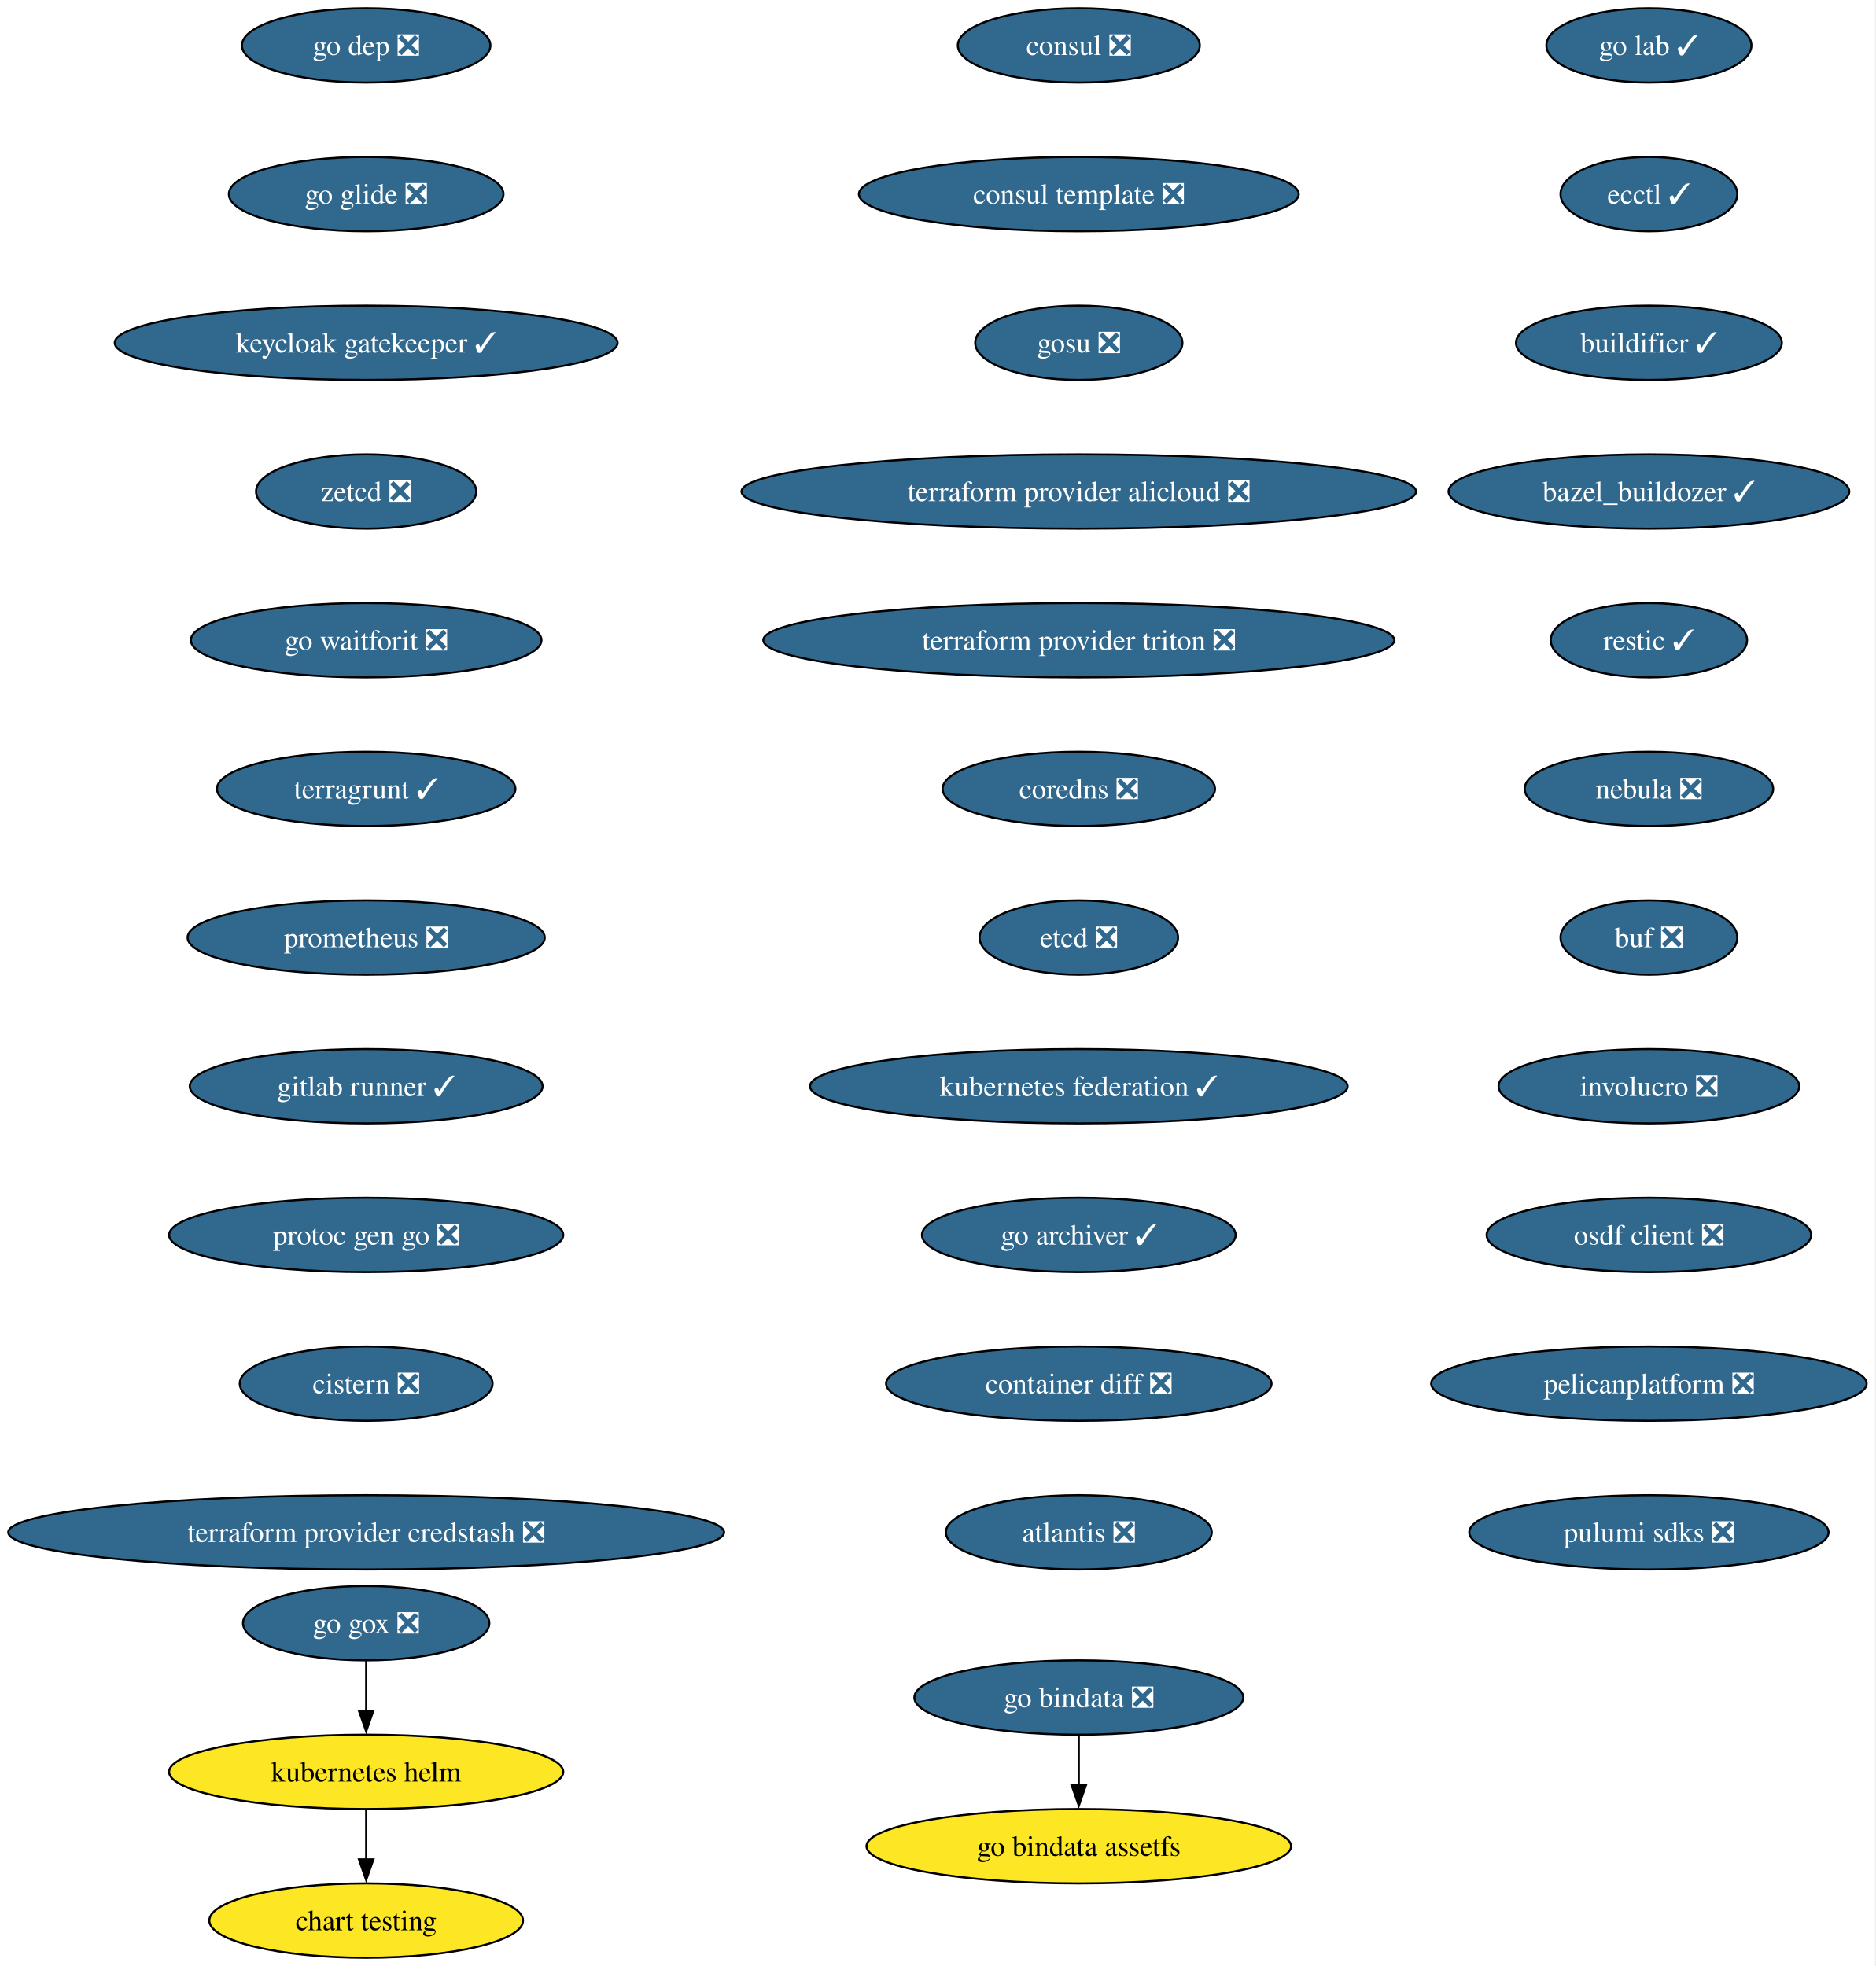
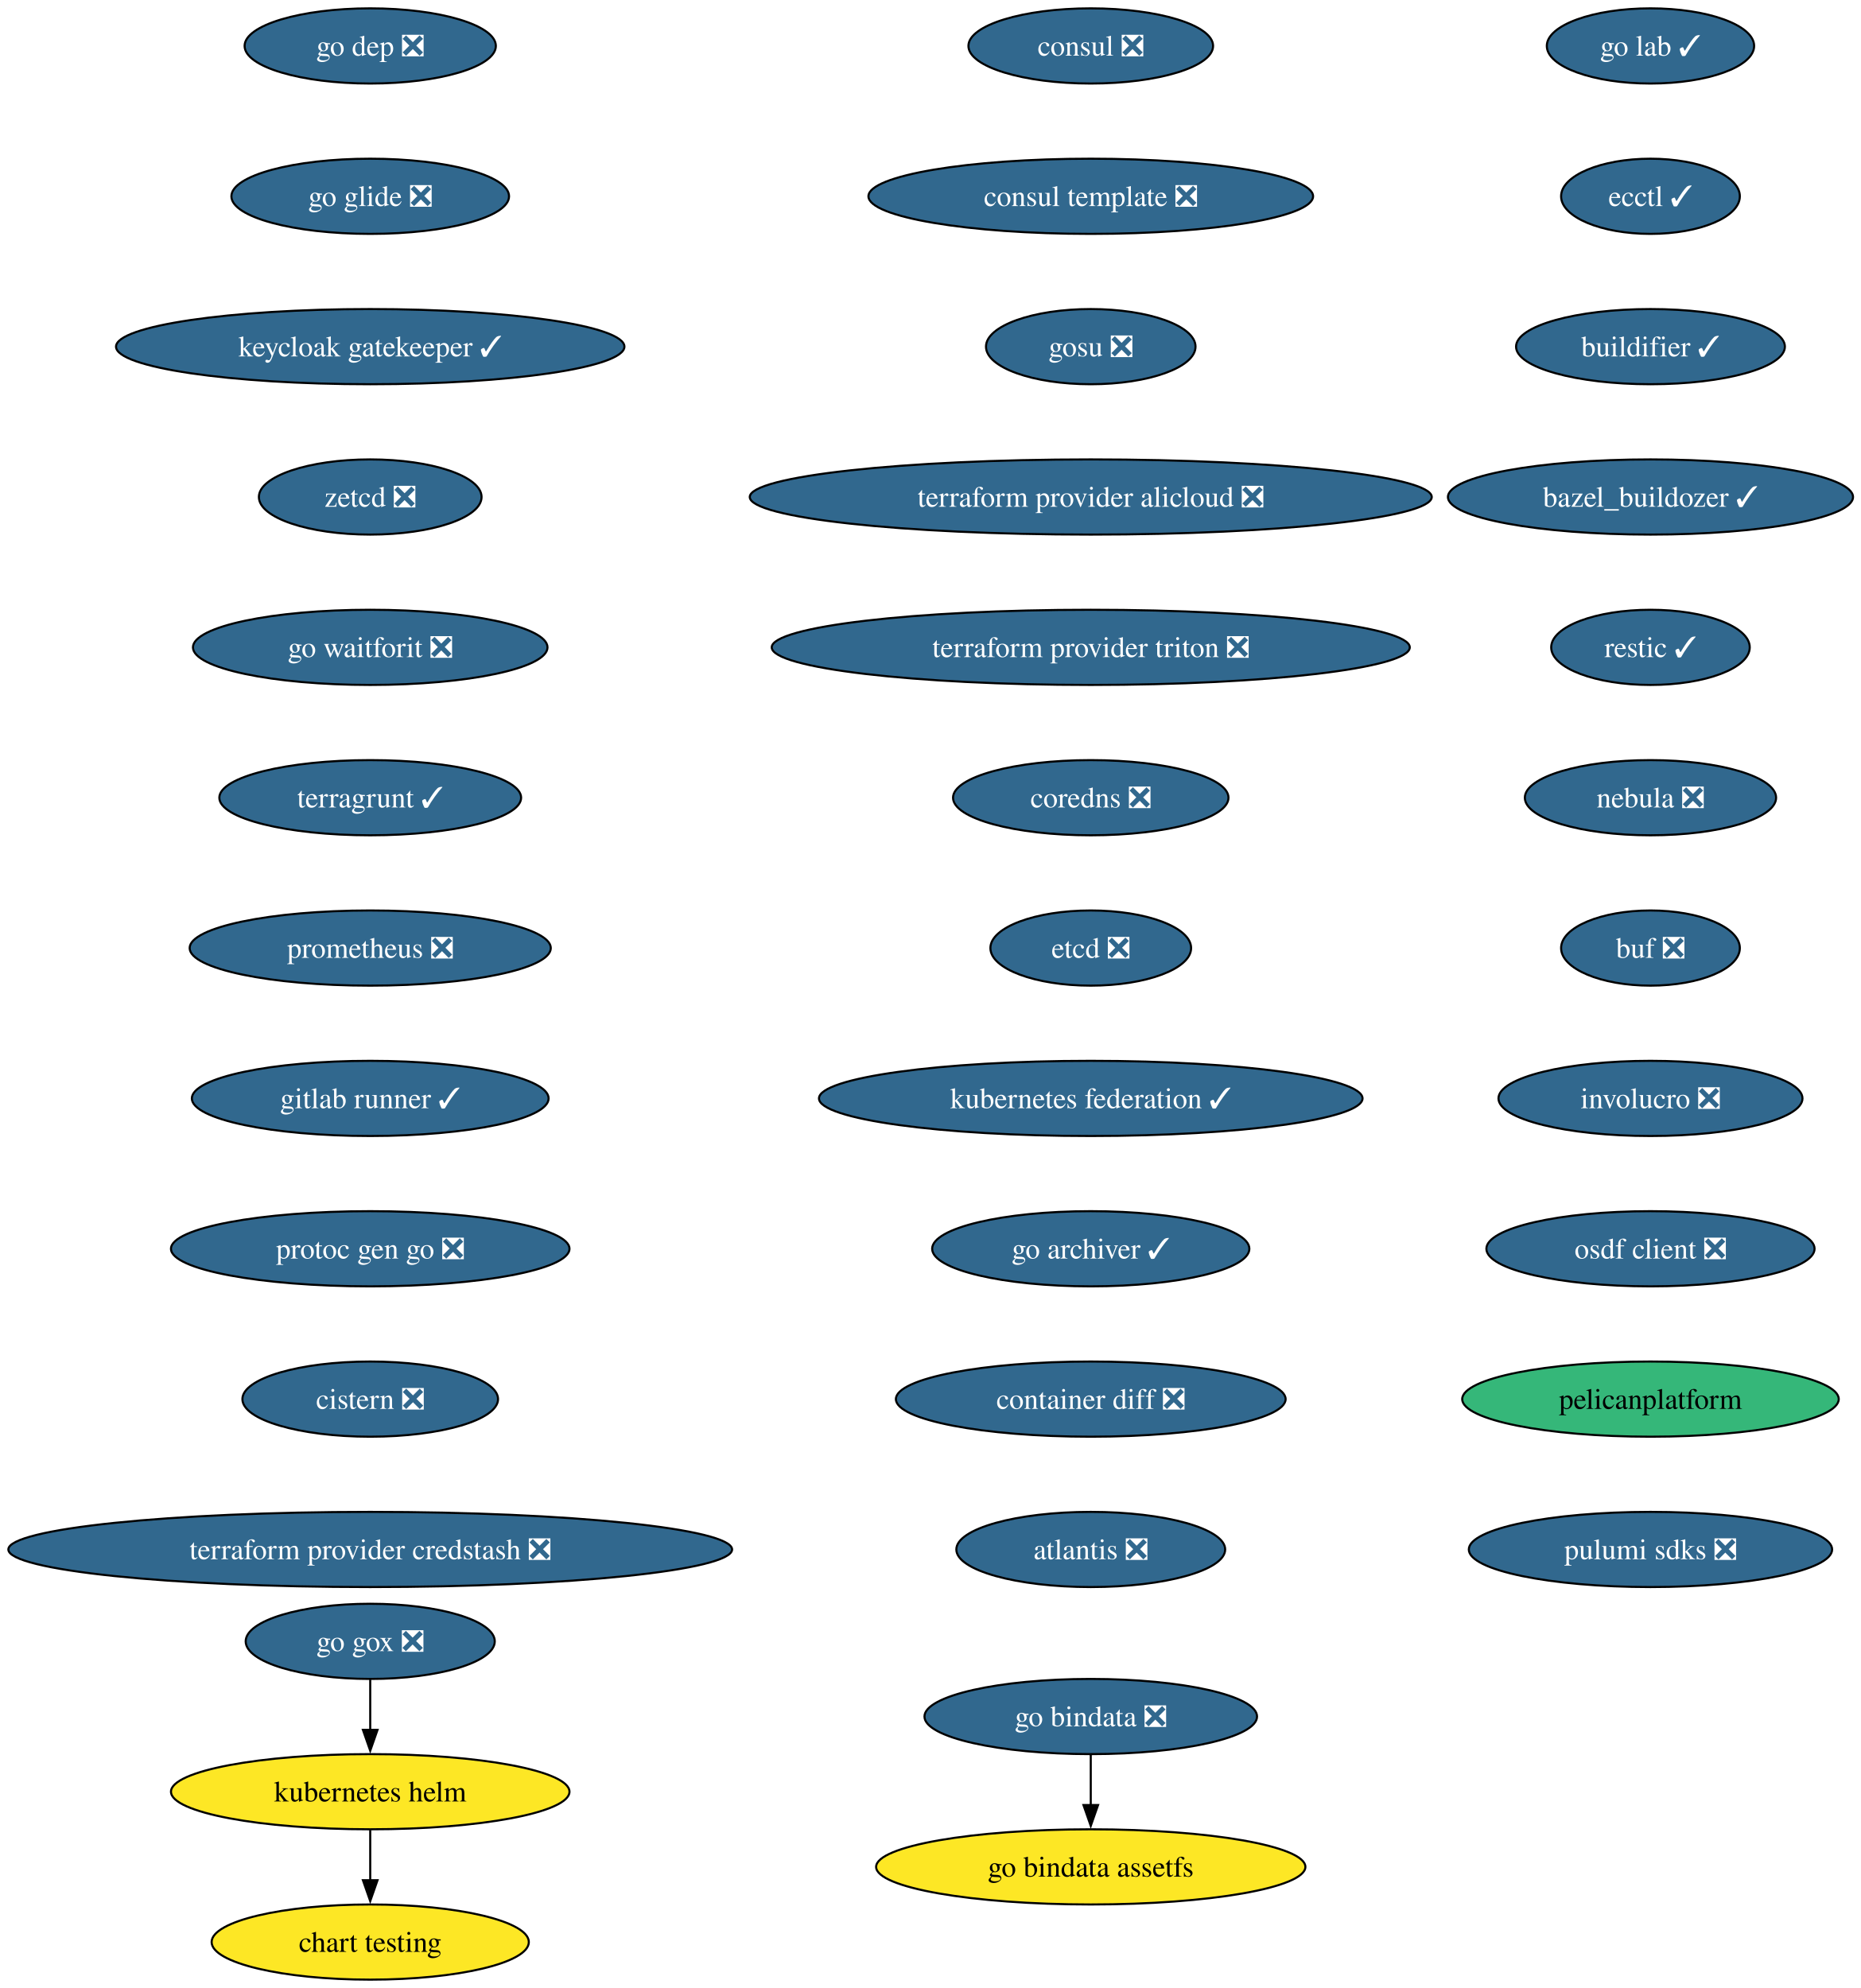
- <svg xmlns="http://www.w3.org/2000/svg" xmlns:xlink="http://www.w3.org/1999/xlink" width="908pt" height="952pt" viewBox="0.00 0.00 908.00 952.00">
+ <svg xmlns="http://www.w3.org/2000/svg" xmlns:xlink="http://www.w3.org/1999/xlink" width="891pt" height="952pt" viewBox="0.00 0.00 891.00 952.00">
  <g id="graph0" class="graph" transform="scale(1 1) rotate(0) translate(4 948)">
-     <polygon fill="white" stroke="none" points="-4,4 -4,-948 903.66,-948 903.66,4 -4,4" />
+     <polygon fill="white" stroke="none" points="-4,4 -4,-948 887.25,-948 887.25,4 -4,4" />
    <g id="node1" class="node">
      <g id="a_node1">
        <a xlink:href="https://github.com/conda-forge/consul-feedstock/pull/52" xlink:title="consul ❎">
          <ellipse fill="#31688e" stroke="black" cx="518.27" cy="-926" rx="58.57" ry="18" />
          <text xml:space="preserve" text-anchor="middle" x="518.27" y="-921.33" font-family="Times,serif" font-size="14.00" fill="white">consul ❎</text>
        </a>
      </g>
    </g>
    <g id="node2" class="node">
      <g id="a_node2">
        <a xlink:href="https://github.com/conda-forge/consul-template-feedstock/pull/16" xlink:title="consul template ❎">
          <ellipse fill="#31688e" stroke="black" cx="518.27" cy="-854" rx="106.45" ry="18" />
          <text xml:space="preserve" text-anchor="middle" x="518.27" y="-849.33" font-family="Times,serif" font-size="14.00" fill="white">consul template ❎</text>
        </a>
      </g>
    </g>
    <g id="node3" class="node">
      <g id="a_node3">
        <a xlink:href="https://github.com/conda-forge/gosu-feedstock/pull/18" xlink:title="gosu ❎">
          <ellipse fill="#31688e" stroke="black" cx="518.27" cy="-782" rx="50.16" ry="18" />
          <text xml:space="preserve" text-anchor="middle" x="518.27" y="-777.33" font-family="Times,serif" font-size="14.00" fill="white">gosu ❎</text>
        </a>
      </g>
    </g>
    <g id="node4" class="node">
      <g id="a_node4">
        <a xlink:href="https://github.com/conda-forge/terraform-provider-alicloud-feedstock/pull/84" xlink:title="terraform provider alicloud ❎">
          <ellipse fill="#31688e" stroke="black" cx="518.27" cy="-710" rx="163.27" ry="18" />
          <text xml:space="preserve" text-anchor="middle" x="518.27" y="-705.33" font-family="Times,serif" font-size="14.00" fill="white">terraform provider alicloud ❎</text>
        </a>
      </g>
    </g>
    <g id="node5" class="node">
      <g id="a_node5">
        <a xlink:href="https://github.com/conda-forge/terraform-provider-triton-feedstock/pull/13" xlink:title="terraform provider triton ❎">
          <ellipse fill="#31688e" stroke="black" cx="518.27" cy="-638" rx="152.75" ry="18" />
          <text xml:space="preserve" text-anchor="middle" x="518.27" y="-633.33" font-family="Times,serif" font-size="14.00" fill="white">terraform provider triton ❎</text>
        </a>
      </g>
    </g>
    <g id="node6" class="node">
      <g id="a_node6">
        <a xlink:href="https://github.com/conda-forge/coredns-feedstock/pull/34" xlink:title="coredns ❎">
          <ellipse fill="#31688e" stroke="black" cx="518.27" cy="-566" rx="65.94" ry="18" />
          <text xml:space="preserve" text-anchor="middle" x="518.27" y="-561.33" font-family="Times,serif" font-size="14.00" fill="white">coredns ❎</text>
        </a>
      </g>
    </g>
    <g id="node7" class="node">
      <g id="a_node7">
        <a xlink:href="https://github.com/conda-forge/etcd-feedstock/pull/43" xlink:title="etcd ❎">
          <ellipse fill="#31688e" stroke="black" cx="518.27" cy="-494" rx="48.05" ry="18" />
          <text xml:space="preserve" text-anchor="middle" x="518.27" y="-489.32" font-family="Times,serif" font-size="14.00" fill="white">etcd ❎</text>
        </a>
      </g>
    </g>
    <g id="node8" class="node">
      <g id="a_node8">
        <a xlink:href="https://github.com/conda-forge/kubernetes-federation-feedstock/pull/6" xlink:title="kubernetes federation ✓">
          <ellipse fill="#31688e" stroke="black" cx="518.27" cy="-422" rx="130.13" ry="18" />
          <text xml:space="preserve" text-anchor="middle" x="518.27" y="-417.32" font-family="Times,serif" font-size="14.00" fill="white">kubernetes federation ✓</text>
        </a>
      </g>
    </g>
    <g id="node11" class="node">
      <g id="a_node11">
        <a xlink:href="https://github.com/conda-forge/go-archiver-feedstock/pull/19" xlink:title="go archiver ✓">
          <ellipse fill="#31688e" stroke="black" cx="518.27" cy="-350" rx="75.94" ry="18" />
          <text xml:space="preserve" text-anchor="middle" x="518.27" y="-345.32" font-family="Times,serif" font-size="14.00" fill="white">go archiver ✓</text>
        </a>
      </g>
    </g>
    <g id="node9" class="node">
      <g id="a_node9">
        <a xlink:href="https://github.com/conda-forge/kubernetes-helm-feedstock" xlink:title="kubernetes helm">
          <ellipse fill="#fde725" stroke="black" cx="173.27" cy="-90" rx="95.4" ry="18" />
          <text xml:space="preserve" text-anchor="middle" x="173.27" y="-85.33" font-family="Times,serif" font-size="14.00">kubernetes helm</text>
        </a>
      </g>
    </g>
    <g id="node10" class="node">
      <g id="a_node10">
        <a xlink:href="https://github.com/conda-forge/chart-testing-feedstock" xlink:title="chart testing">
          <ellipse fill="#fde725" stroke="black" cx="173.27" cy="-18" rx="75.94" ry="18" />
          <text xml:space="preserve" text-anchor="middle" x="173.27" y="-13.32" font-family="Times,serif" font-size="14.00">chart testing</text>
        </a>
      </g>
    </g>
    <g id="edge8" class="edge">
      <path fill="none" stroke="black" d="M173.27,-71.7C173.27,-64.41 173.27,-55.73 173.27,-47.54" />
      <polygon fill="black" stroke="black" points="176.77,-47.62 173.27,-37.62 169.77,-47.62 176.77,-47.62" />
    </g>
    <g id="node12" class="node">
      <g id="a_node12">
        <a xlink:href="https://github.com/conda-forge/container-diff-feedstock/pull/12" xlink:title="container diff ❎">
          <ellipse fill="#31688e" stroke="black" cx="518.27" cy="-278" rx="93.3" ry="18" />
          <text xml:space="preserve" text-anchor="middle" x="518.27" y="-273.32" font-family="Times,serif" font-size="14.00" fill="white">container diff ❎</text>
        </a>
      </g>
    </g>
    <g id="node13" class="node">
      <g id="a_node13">
        <a xlink:href="https://github.com/conda-forge/atlantis-feedstock/pull/25" xlink:title="atlantis ❎">
          <ellipse fill="#31688e" stroke="black" cx="518.27" cy="-206" rx="64.36" ry="18" />
          <text xml:space="preserve" text-anchor="middle" x="518.27" y="-201.32" font-family="Times,serif" font-size="14.00" fill="white">atlantis ❎</text>
        </a>
      </g>
    </g>
    <g id="node14" class="node">
      <g id="a_node14">
        <a xlink:href="https://github.com/conda-forge/go-dep-feedstock/pull/14" xlink:title="go dep ❎">
          <ellipse fill="#31688e" stroke="black" cx="173.27" cy="-926" rx="60.15" ry="18" />
          <text xml:space="preserve" text-anchor="middle" x="173.27" y="-921.33" font-family="Times,serif" font-size="14.00" fill="white">go dep ❎</text>
        </a>
      </g>
    </g>
    <g id="node15" class="node">
      <g id="a_node15">
        <a xlink:href="https://github.com/conda-forge/go-glide-feedstock/pull/3" xlink:title="go glide ❎">
          <ellipse fill="#31688e" stroke="black" cx="173.27" cy="-854" rx="66.47" ry="18" />
          <text xml:space="preserve" text-anchor="middle" x="173.27" y="-849.33" font-family="Times,serif" font-size="14.00" fill="white">go glide ❎</text>
        </a>
      </g>
    </g>
    <g id="node17" class="node">
      <g id="a_node17">
        <a xlink:href="https://github.com/conda-forge/keycloak-gatekeeper-feedstock/pull/11" xlink:title="keycloak gatekeeper ✓">
          <ellipse fill="#31688e" stroke="black" cx="173.27" cy="-782" rx="121.71" ry="18" />
          <text xml:space="preserve" text-anchor="middle" x="173.27" y="-777.33" font-family="Times,serif" font-size="14.00" fill="white">keycloak gatekeeper ✓</text>
        </a>
      </g>
    </g>
    <g id="node16" class="node">
      <g id="a_node16">
        <a xlink:href="https://github.com/conda-forge/go-gox-feedstock/pull/2" xlink:title="go gox ❎">
          <ellipse fill="#31688e" stroke="black" cx="173.27" cy="-162" rx="59.63" ry="18" />
          <text xml:space="preserve" text-anchor="middle" x="173.27" y="-157.32" font-family="Times,serif" font-size="14.00" fill="white">go gox ❎</text>
        </a>
      </g>
    </g>
    <g id="edge13" class="edge">
      <path fill="none" stroke="black" d="M173.27,-143.7C173.27,-136.41 173.27,-127.73 173.27,-119.54" />
      <polygon fill="black" stroke="black" points="176.77,-119.62 173.27,-109.62 169.77,-119.62 176.77,-119.62" />
    </g>
    <g id="node20" class="node">
      <g id="a_node20">
        <a xlink:href="https://github.com/conda-forge/zetcd-feedstock/pull/5" xlink:title="zetcd ❎">
          <ellipse fill="#31688e" stroke="black" cx="173.27" cy="-710" rx="53.31" ry="18" />
          <text xml:space="preserve" text-anchor="middle" x="173.27" y="-705.33" font-family="Times,serif" font-size="14.00" fill="white">zetcd ❎</text>
        </a>
      </g>
    </g>
    <g id="node18" class="node">
      <g id="a_node18">
        <a xlink:href="https://github.com/conda-forge/go-bindata-feedstock/pull/2" xlink:title="go bindata ❎">
          <ellipse fill="#31688e" stroke="black" cx="518.27" cy="-126" rx="79.62" ry="18" />
          <text xml:space="preserve" text-anchor="middle" x="518.27" y="-121.33" font-family="Times,serif" font-size="14.00" fill="white">go bindata ❎</text>
        </a>
      </g>
    </g>
    <g id="node19" class="node">
      <g id="a_node19">
        <a xlink:href="https://github.com/conda-forge/go-bindata-assetfs-feedstock" xlink:title="go bindata assetfs">
          <ellipse fill="#fde725" stroke="black" cx="518.27" cy="-54" rx="102.77" ry="18" />
          <text xml:space="preserve" text-anchor="middle" x="518.27" y="-49.33" font-family="Times,serif" font-size="14.00">go bindata assetfs</text>
        </a>
      </g>
    </g>
    <g id="edge15" class="edge">
      <path fill="none" stroke="black" d="M518.27,-107.7C518.27,-100.41 518.27,-91.73 518.27,-83.54" />
      <polygon fill="black" stroke="black" points="521.77,-83.62 518.27,-73.62 514.77,-83.62 521.77,-83.62" />
    </g>
    <g id="node21" class="node">
      <g id="a_node21">
        <a xlink:href="https://github.com/conda-forge/go-waitforit-feedstock/pull/2" xlink:title="go waitforit ❎">
          <ellipse fill="#31688e" stroke="black" cx="173.27" cy="-638" rx="84.88" ry="18" />
          <text xml:space="preserve" text-anchor="middle" x="173.27" y="-633.33" font-family="Times,serif" font-size="14.00" fill="white">go waitforit ❎</text>
        </a>
      </g>
    </g>
    <g id="node22" class="node">
      <g id="a_node22">
        <a xlink:href="https://github.com/conda-forge/terragrunt-feedstock/pull/548" xlink:title="terragrunt ✓">
          <ellipse fill="#31688e" stroke="black" cx="173.27" cy="-566" rx="72.25" ry="18" />
          <text xml:space="preserve" text-anchor="middle" x="173.27" y="-561.33" font-family="Times,serif" font-size="14.00" fill="white">terragrunt ✓</text>
        </a>
      </g>
    </g>
    <g id="node23" class="node">
      <g id="a_node23">
        <a xlink:href="https://github.com/conda-forge/prometheus-feedstock/pull/62" xlink:title="prometheus ❎">
          <ellipse fill="#31688e" stroke="black" cx="173.27" cy="-494" rx="86.46" ry="18" />
          <text xml:space="preserve" text-anchor="middle" x="173.27" y="-489.32" font-family="Times,serif" font-size="14.00" fill="white">prometheus ❎</text>
        </a>
      </g>
    </g>
    <g id="node24" class="node">
      <g id="a_node24">
        <a xlink:href="https://github.com/conda-forge/gitlab-runner-feedstock/pull/11" xlink:title="gitlab runner ✓">
          <ellipse fill="#31688e" stroke="black" cx="173.27" cy="-422" rx="85.41" ry="18" />
          <text xml:space="preserve" text-anchor="middle" x="173.27" y="-417.32" font-family="Times,serif" font-size="14.00" fill="white">gitlab runner ✓</text>
        </a>
      </g>
    </g>
    <g id="node25" class="node">
      <g id="a_node25">
        <a xlink:href="https://github.com/conda-forge/protoc-gen-go-feedstock/pull/18" xlink:title="protoc gen go ❎">
          <ellipse fill="#31688e" stroke="black" cx="173.27" cy="-350" rx="95.4" ry="18" />
          <text xml:space="preserve" text-anchor="middle" x="173.27" y="-345.32" font-family="Times,serif" font-size="14.00" fill="white">protoc gen go ❎</text>
        </a>
      </g>
    </g>
    <g id="node26" class="node">
      <g id="a_node26">
        <a xlink:href="https://github.com/conda-forge/cistern-feedstock/pull/2" xlink:title="cistern ❎">
          <ellipse fill="#31688e" stroke="black" cx="173.27" cy="-278" rx="61.2" ry="18" />
          <text xml:space="preserve" text-anchor="middle" x="173.27" y="-273.32" font-family="Times,serif" font-size="14.00" fill="white">cistern ❎</text>
        </a>
      </g>
    </g>
    <g id="node27" class="node">
      <g id="a_node27">
        <a xlink:href="https://github.com/conda-forge/terraform-provider-credstash-feedstock/pull/6" xlink:title="terraform provider credstash ❎">
          <ellipse fill="#31688e" stroke="black" cx="173.27" cy="-206" rx="173.27" ry="18" />
          <text xml:space="preserve" text-anchor="middle" x="173.27" y="-201.32" font-family="Times,serif" font-size="14.00" fill="white">terraform provider credstash ❎</text>
        </a>
      </g>
    </g>
    <g id="node28" class="node">
      <g id="a_node28">
        <a xlink:href="https://github.com/conda-forge/go-lab-feedstock/pull/6" xlink:title="go lab ✓">
-           <ellipse fill="#31688e" stroke="black" cx="794.27" cy="-926" rx="49.63" ry="18" />
-           <text xml:space="preserve" text-anchor="middle" x="794.27" y="-921.33" font-family="Times,serif" font-size="14.00" fill="white">go lab ✓</text>
+           <ellipse fill="#31688e" stroke="black" cx="786.27" cy="-926" rx="49.63" ry="18" />
+           <text xml:space="preserve" text-anchor="middle" x="786.27" y="-921.33" font-family="Times,serif" font-size="14.00" fill="white">go lab ✓</text>
        </a>
      </g>
    </g>
    <g id="node29" class="node">
      <g id="a_node29">
        <a xlink:href="https://github.com/conda-forge/ecctl-feedstock/pull/14" xlink:title="ecctl ✓">
-           <ellipse fill="#31688e" stroke="black" cx="794.27" cy="-854" rx="42.79" ry="18" />
-           <text xml:space="preserve" text-anchor="middle" x="794.27" y="-849.33" font-family="Times,serif" font-size="14.00" fill="white">ecctl ✓</text>
+           <ellipse fill="#31688e" stroke="black" cx="786.27" cy="-854" rx="42.79" ry="18" />
+           <text xml:space="preserve" text-anchor="middle" x="786.27" y="-849.33" font-family="Times,serif" font-size="14.00" fill="white">ecctl ✓</text>
        </a>
      </g>
    </g>
    <g id="node30" class="node">
      <g id="a_node30">
        <a xlink:href="https://github.com/conda-forge/buildifier-feedstock/pull/33" xlink:title="buildifier ✓">
-           <ellipse fill="#31688e" stroke="black" cx="794.27" cy="-782" rx="64.36" ry="18" />
-           <text xml:space="preserve" text-anchor="middle" x="794.27" y="-777.33" font-family="Times,serif" font-size="14.00" fill="white">buildifier ✓</text>
+           <ellipse fill="#31688e" stroke="black" cx="786.27" cy="-782" rx="64.36" ry="18" />
+           <text xml:space="preserve" text-anchor="middle" x="786.27" y="-777.33" font-family="Times,serif" font-size="14.00" fill="white">buildifier ✓</text>
        </a>
      </g>
    </g>
    <g id="node31" class="node">
      <g id="a_node31">
        <a xlink:href="https://github.com/conda-forge/bazel_buildozer-feedstock/pull/14" xlink:title="bazel_buildozer ✓">
-           <ellipse fill="#31688e" stroke="black" cx="794.27" cy="-710" rx="96.98" ry="18" />
-           <text xml:space="preserve" text-anchor="middle" x="794.27" y="-705.33" font-family="Times,serif" font-size="14.00" fill="white">bazel_buildozer ✓</text>
+           <ellipse fill="#31688e" stroke="black" cx="786.27" cy="-710" rx="96.98" ry="18" />
+           <text xml:space="preserve" text-anchor="middle" x="786.27" y="-705.33" font-family="Times,serif" font-size="14.00" fill="white">bazel_buildozer ✓</text>
        </a>
      </g>
    </g>
    <g id="node32" class="node">
      <g id="a_node32">
        <a xlink:href="https://github.com/conda-forge/restic-feedstock/pull/30" xlink:title="restic ✓">
-           <ellipse fill="#31688e" stroke="black" cx="794.27" cy="-638" rx="47.53" ry="18" />
-           <text xml:space="preserve" text-anchor="middle" x="794.27" y="-633.33" font-family="Times,serif" font-size="14.00" fill="white">restic ✓</text>
+           <ellipse fill="#31688e" stroke="black" cx="786.27" cy="-638" rx="47.53" ry="18" />
+           <text xml:space="preserve" text-anchor="middle" x="786.27" y="-633.33" font-family="Times,serif" font-size="14.00" fill="white">restic ✓</text>
        </a>
      </g>
    </g>
    <g id="node33" class="node">
      <g id="a_node33">
        <a xlink:href="https://github.com/conda-forge/nebula-feedstock/pull/7" xlink:title="nebula ❎">
-           <ellipse fill="#31688e" stroke="black" cx="794.27" cy="-566" rx="60.15" ry="18" />
-           <text xml:space="preserve" text-anchor="middle" x="794.27" y="-561.33" font-family="Times,serif" font-size="14.00" fill="white">nebula ❎</text>
+           <ellipse fill="#31688e" stroke="black" cx="786.27" cy="-566" rx="60.15" ry="18" />
+           <text xml:space="preserve" text-anchor="middle" x="786.27" y="-561.33" font-family="Times,serif" font-size="14.00" fill="white">nebula ❎</text>
        </a>
      </g>
    </g>
    <g id="node34" class="node">
      <g id="a_node34">
        <a xlink:href="https://github.com/conda-forge/buf-feedstock/pull/44" xlink:title="buf ❎">
-           <ellipse fill="#31688e" stroke="black" cx="794.27" cy="-494" rx="42.79" ry="18" />
-           <text xml:space="preserve" text-anchor="middle" x="794.27" y="-489.32" font-family="Times,serif" font-size="14.00" fill="white">buf ❎</text>
+           <ellipse fill="#31688e" stroke="black" cx="786.27" cy="-494" rx="42.79" ry="18" />
+           <text xml:space="preserve" text-anchor="middle" x="786.27" y="-489.32" font-family="Times,serif" font-size="14.00" fill="white">buf ❎</text>
        </a>
      </g>
    </g>
    <g id="node35" class="node">
      <g id="a_node35">
        <a xlink:href="https://github.com/conda-forge/involucro-feedstock/pull/3" xlink:title="involucro ❎">
-           <ellipse fill="#31688e" stroke="black" cx="794.27" cy="-422" rx="72.78" ry="18" />
-           <text xml:space="preserve" text-anchor="middle" x="794.27" y="-417.32" font-family="Times,serif" font-size="14.00" fill="white">involucro ❎</text>
+           <ellipse fill="#31688e" stroke="black" cx="786.27" cy="-422" rx="72.78" ry="18" />
+           <text xml:space="preserve" text-anchor="middle" x="786.27" y="-417.32" font-family="Times,serif" font-size="14.00" fill="white">involucro ❎</text>
        </a>
      </g>
    </g>
    <g id="node36" class="node">
      <g id="a_node36">
        <a xlink:href="https://github.com/conda-forge/osdf-client-feedstock/pull/3" xlink:title="osdf client ❎">
-           <ellipse fill="#31688e" stroke="black" cx="794.27" cy="-350" rx="78.57" ry="18" />
-           <text xml:space="preserve" text-anchor="middle" x="794.27" y="-345.32" font-family="Times,serif" font-size="14.00" fill="white">osdf client ❎</text>
+           <ellipse fill="#31688e" stroke="black" cx="786.27" cy="-350" rx="78.57" ry="18" />
+           <text xml:space="preserve" text-anchor="middle" x="786.27" y="-345.32" font-family="Times,serif" font-size="14.00" fill="white">osdf client ❎</text>
        </a>
      </g>
    </g>
    <g id="node37" class="node">
      <g id="a_node37">
-         <a xlink:href="https://github.com/conda-forge/pelicanplatform-feedstock/pull/70" xlink:title="pelicanplatform ❎">
-           <ellipse fill="#31688e" stroke="black" cx="794.27" cy="-278" rx="105.4" ry="18" />
-           <text xml:space="preserve" text-anchor="middle" x="794.27" y="-273.32" font-family="Times,serif" font-size="14.00" fill="white">pelicanplatform ❎</text>
+         <a xlink:href="https://github.com/conda-forge/pelicanplatform-feedstock" xlink:title="pelicanplatform">
+           <ellipse fill="#35b779" stroke="black" cx="786.27" cy="-278" rx="90.14" ry="18" />
+           <text xml:space="preserve" text-anchor="middle" x="786.27" y="-273.32" font-family="Times,serif" font-size="14.00">pelicanplatform</text>
        </a>
      </g>
    </g>
    <g id="node38" class="node">
      <g id="a_node38">
        <a xlink:href="https://github.com/conda-forge/pulumi-sdks-feedstock/pull/32" xlink:title="pulumi sdks ❎">
-           <ellipse fill="#31688e" stroke="black" cx="794.27" cy="-206" rx="86.98" ry="18" />
-           <text xml:space="preserve" text-anchor="middle" x="794.27" y="-201.32" font-family="Times,serif" font-size="14.00" fill="white">pulumi sdks ❎</text>
+           <ellipse fill="#31688e" stroke="black" cx="786.27" cy="-206" rx="86.98" ry="18" />
+           <text xml:space="preserve" text-anchor="middle" x="786.27" y="-201.32" font-family="Times,serif" font-size="14.00" fill="white">pulumi sdks ❎</text>
        </a>
      </g>
    </g>
  </g>
</svg>
